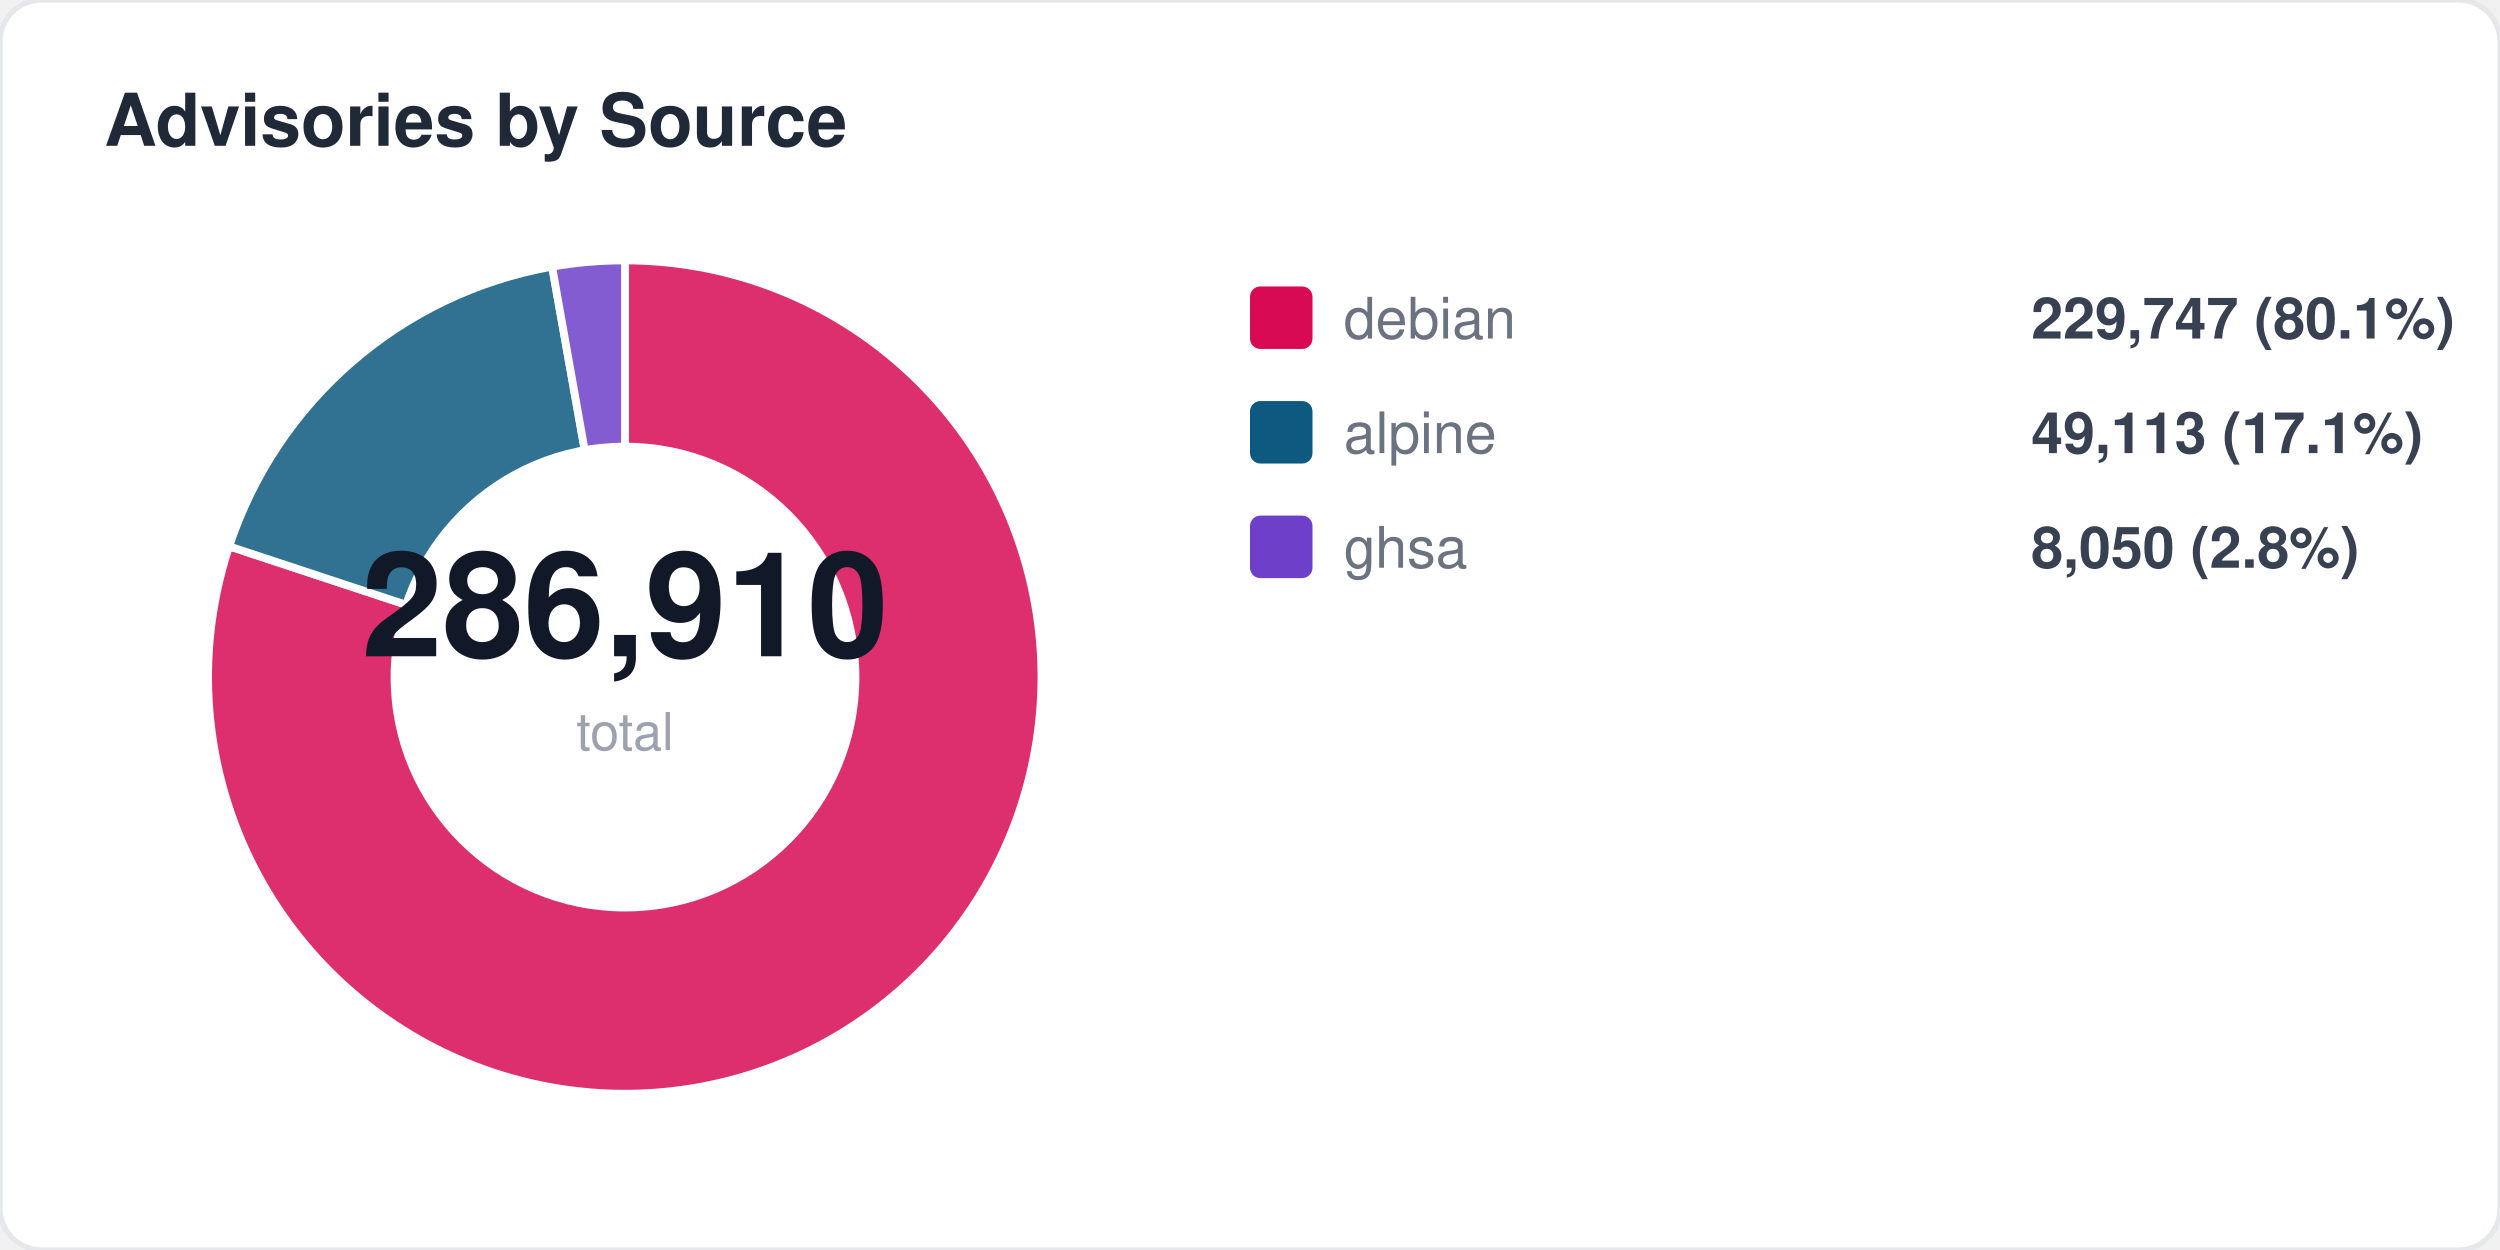
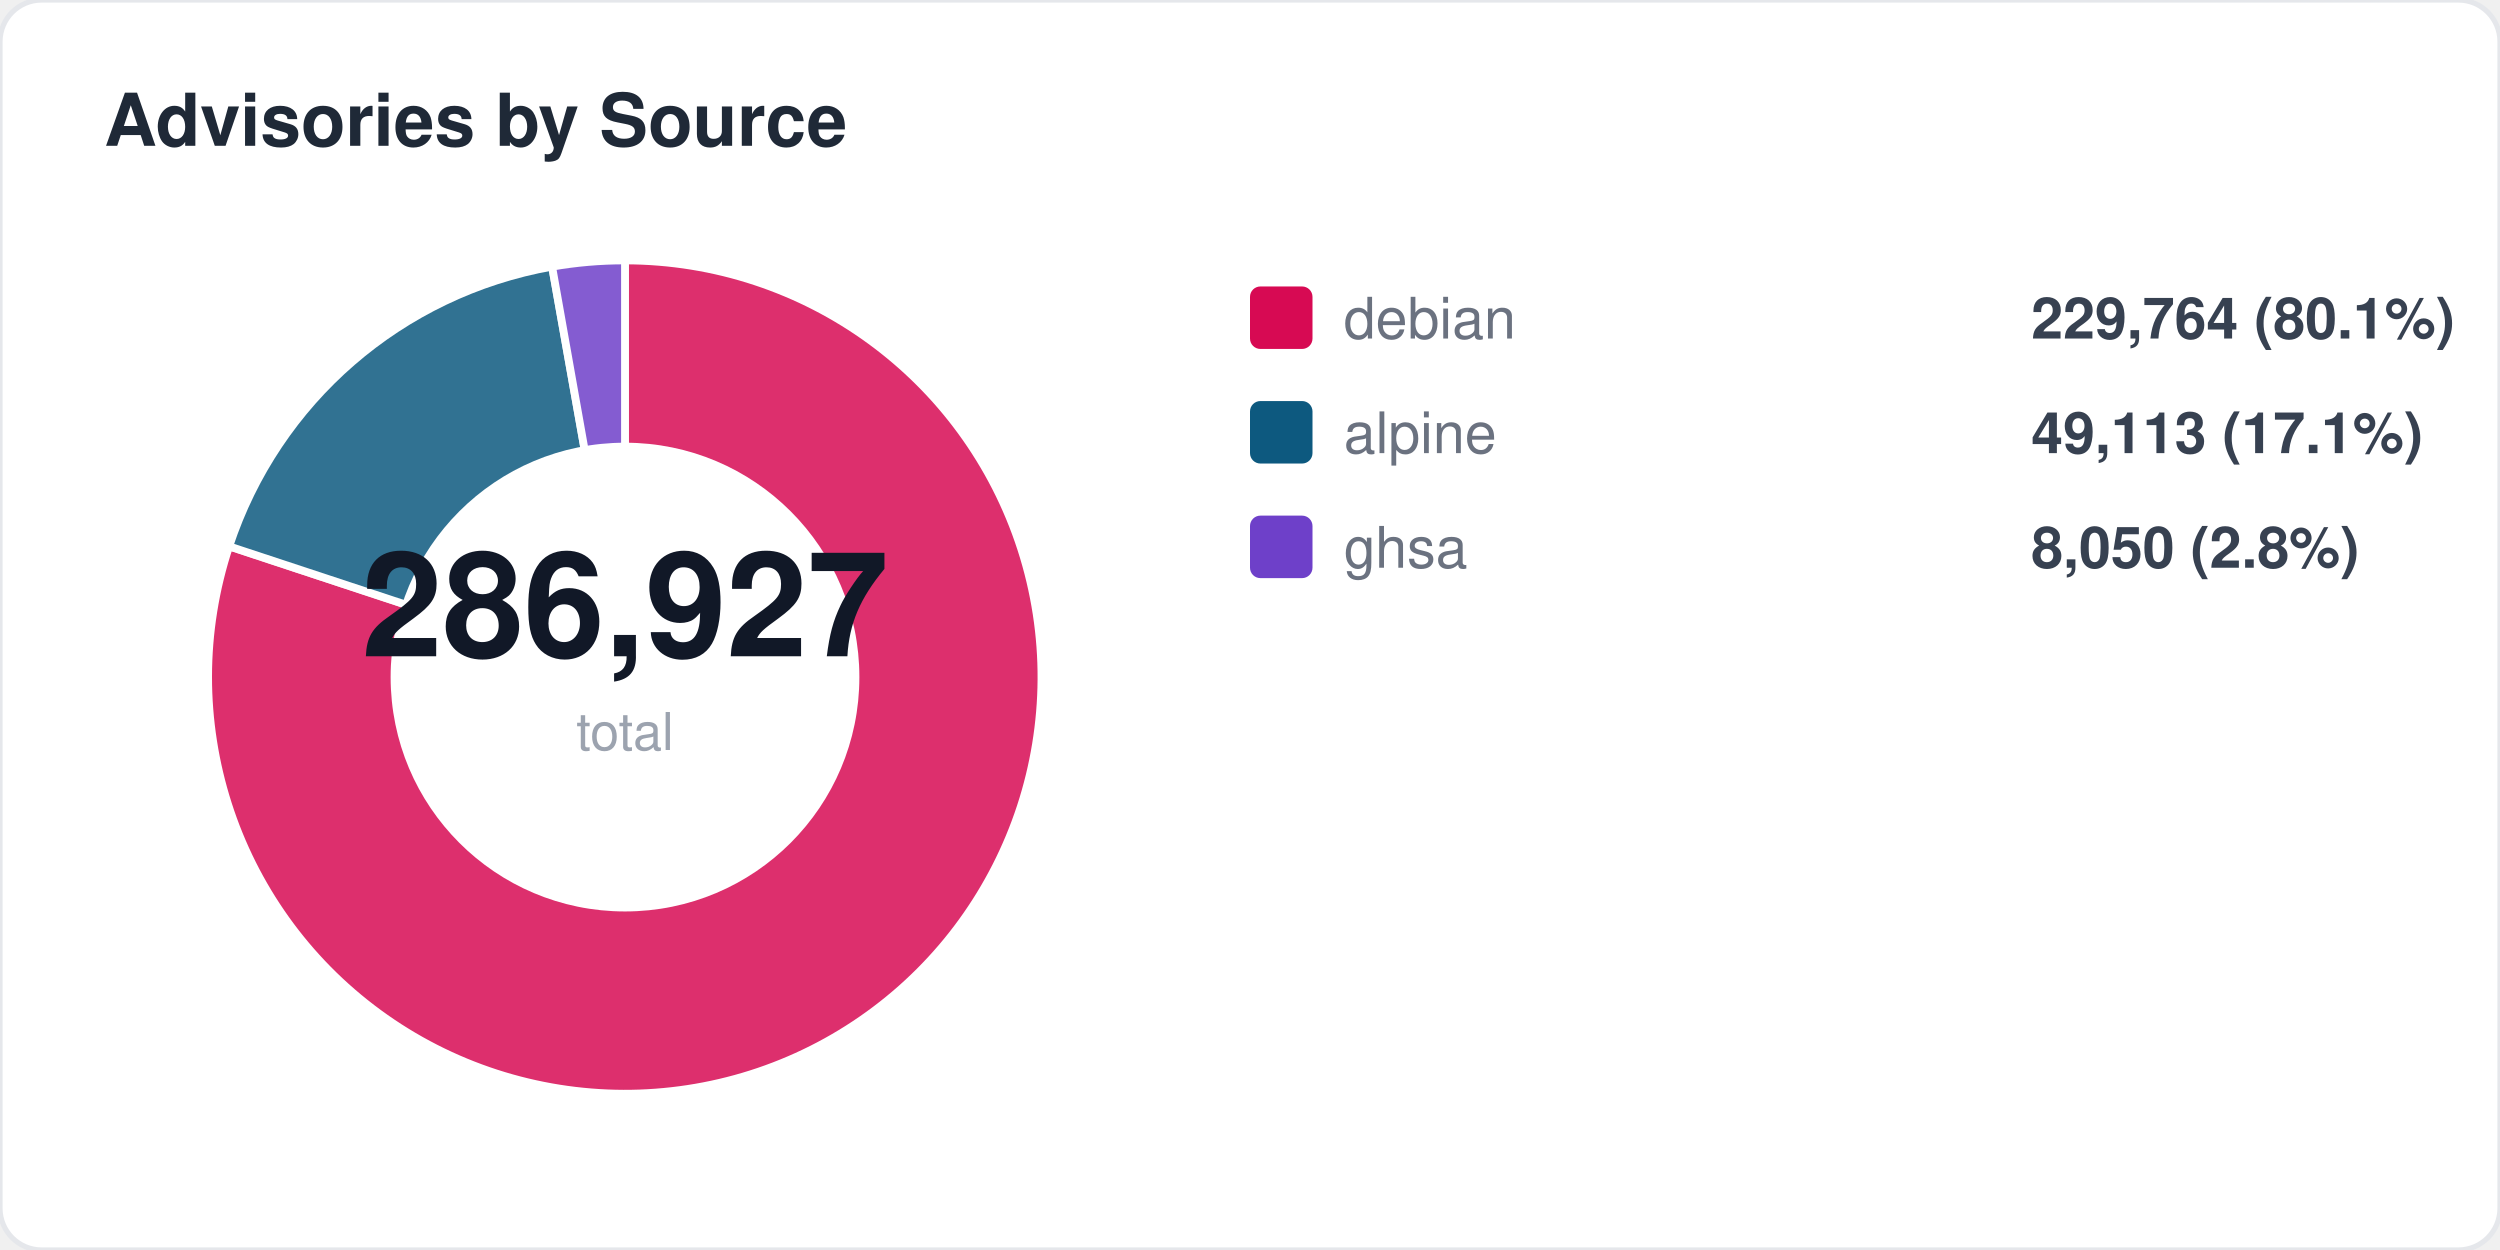
<svg xmlns="http://www.w3.org/2000/svg" width="480" height="240" viewBox="0 0 480 240" fill="none">
  <style>
  text { font-family: -apple-system, BlinkMacSystemFont, "Segoe UI", Helvetica, Arial, sans-serif; }
  .title { font-size: 14px; font-weight: 700; fill: #1f2937; }
  .label { font-size: 11px; fill: #6b7280; }
  .value { font-size: 11px; font-weight: 600; fill: #374151; }
  .big-number { font-size: 28px; font-weight: 800; fill: #111827; }
  .sub { font-size: 10px; fill: #9ca3af; }
</style>
  <rect width="480" height="240" rx="8" fill="#ffffff" stroke="#e5e7eb" stroke-width="1" />
  <text x="20" y="28" class="title">Advisories by Source</text>
  <path d="M 120 130 L 120.0 50.0 A 80 80 0 1 1 44.0 104.9 Z" fill="#d70a53" opacity="0.85" stroke="#fff" stroke-width="1.5" />
  <path d="M 120 130 L 44.0 104.9 A 80 80 0 0 1 106.0 51.2 Z" fill="#0d597f" opacity="0.85" stroke="#fff" stroke-width="1.5" />
  <path d="M 120 130 L 106.0 51.2 A 80 80 0 0 1 120.0 50.0 Z" fill="#6e40c9" opacity="0.85" stroke="#fff" stroke-width="1.5" />
  <circle cx="120" cy="130" r="45" fill="#ffffff" />
-   <text x="120" y="126" text-anchor="middle" class="big-number">286,910</text>
+   <text x="120" y="126" text-anchor="middle" class="big-number">286,927</text>
  <text x="120" y="144" text-anchor="middle" class="sub">total</text>
  <rect x="240" y="55" width="12" height="12" rx="2" fill="#d70a53" />
  <text x="258" y="65" class="label">debian</text>
-   <text x="390" y="65" class="value">229,747 (80.1%)</text>
+   <text x="390" y="65" class="value">229,764 (80.1%)</text>
  <rect x="240" y="77" width="12" height="12" rx="2" fill="#0d597f" />
  <text x="258" y="87" class="label">alpine</text>
  <text x="390" y="87" class="value">49,113 (17.1%)</text>
  <rect x="240" y="99" width="12" height="12" rx="2" fill="#6e40c9" />
  <text x="258" y="109" class="label">ghsa</text>
  <text x="390" y="109" class="value">8,050 (2.8%)</text>
</svg>
